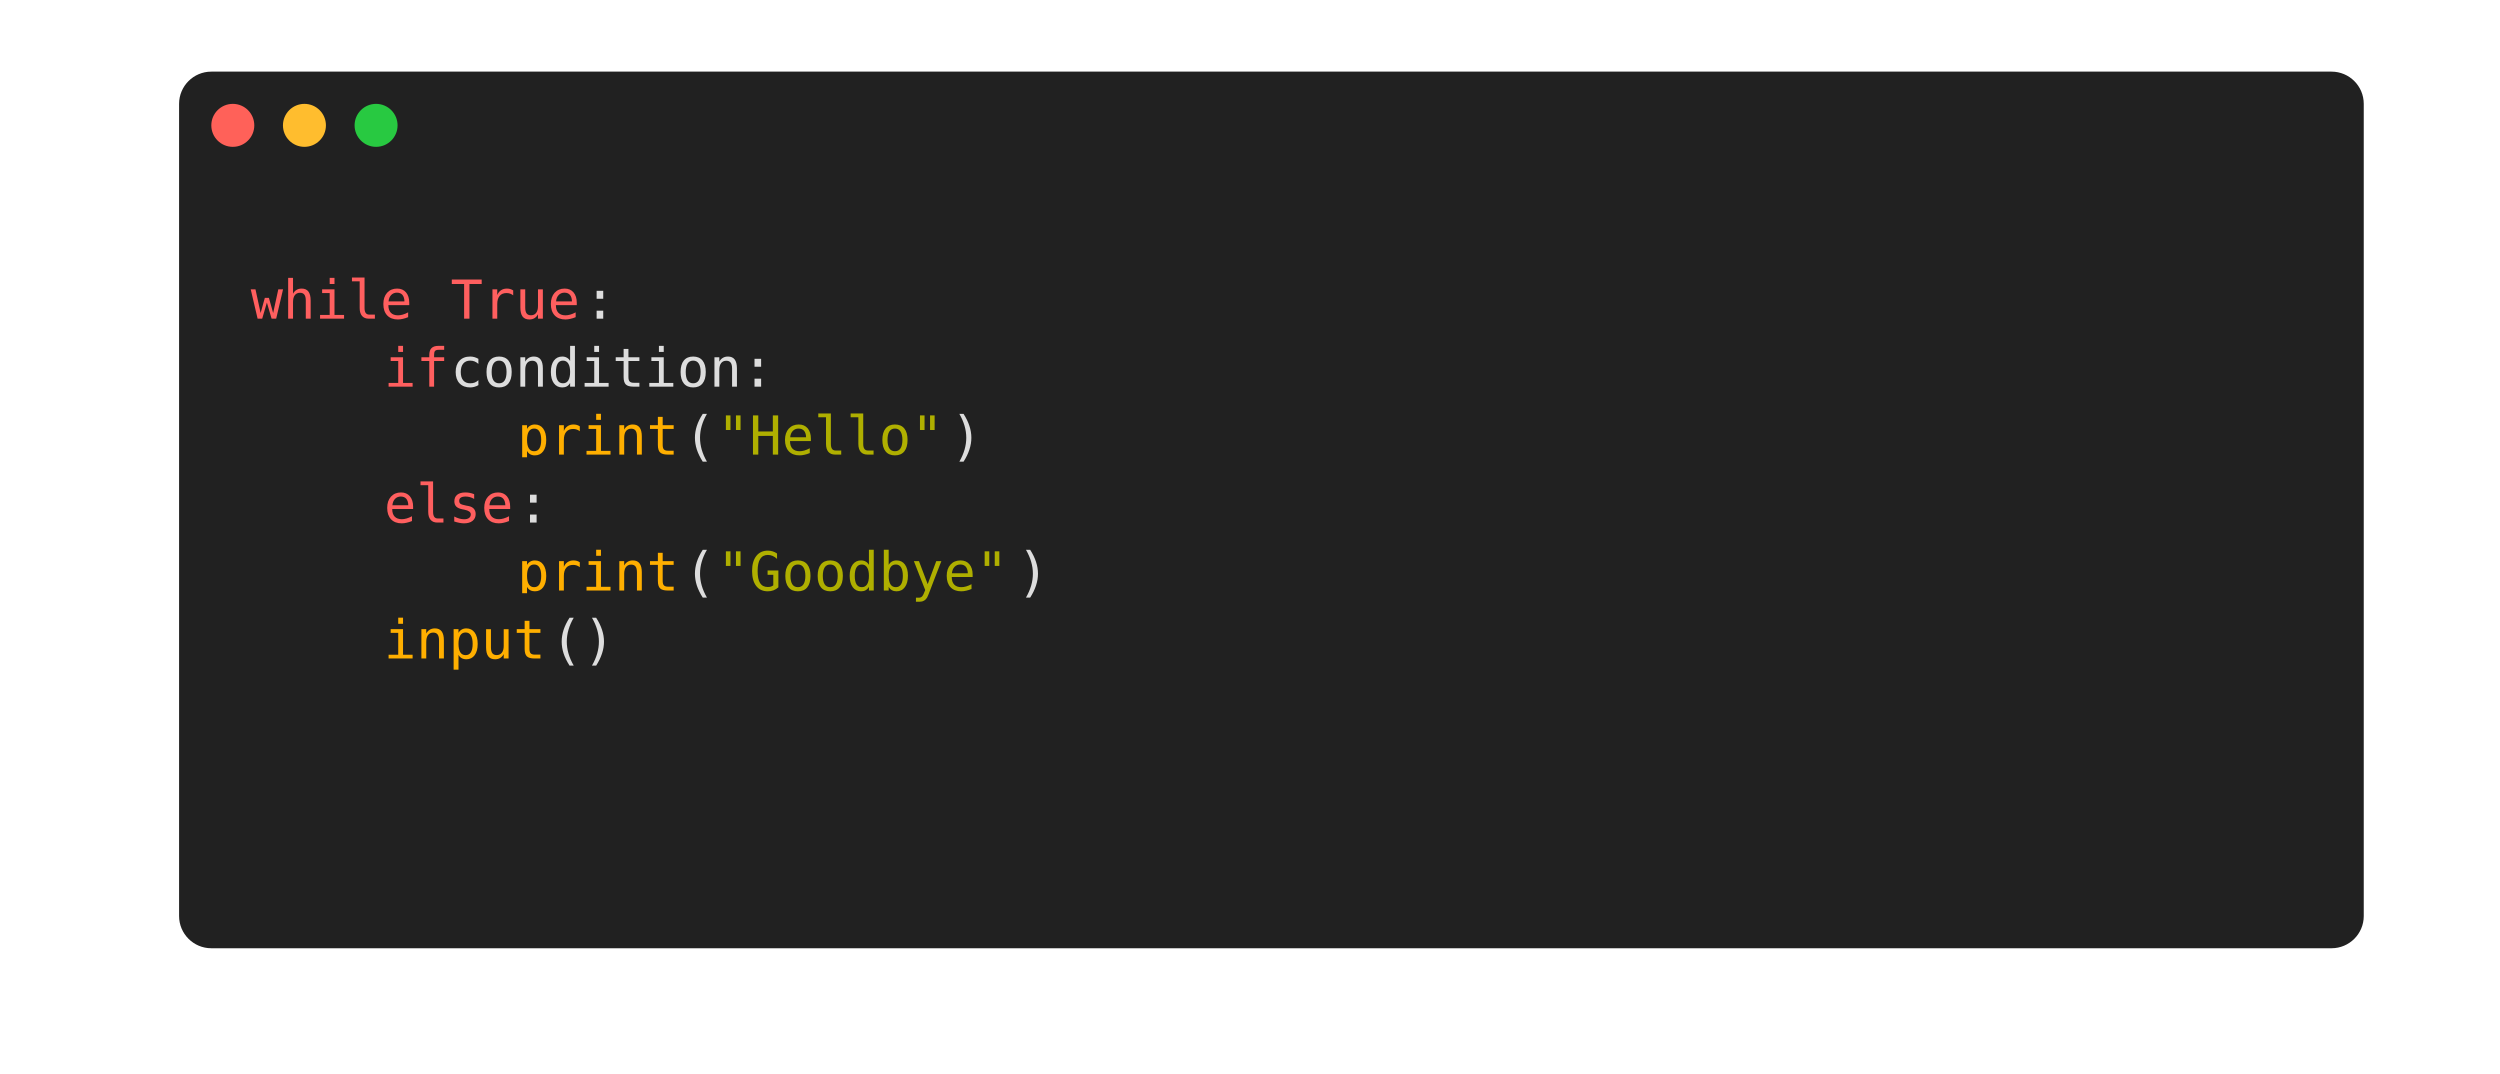
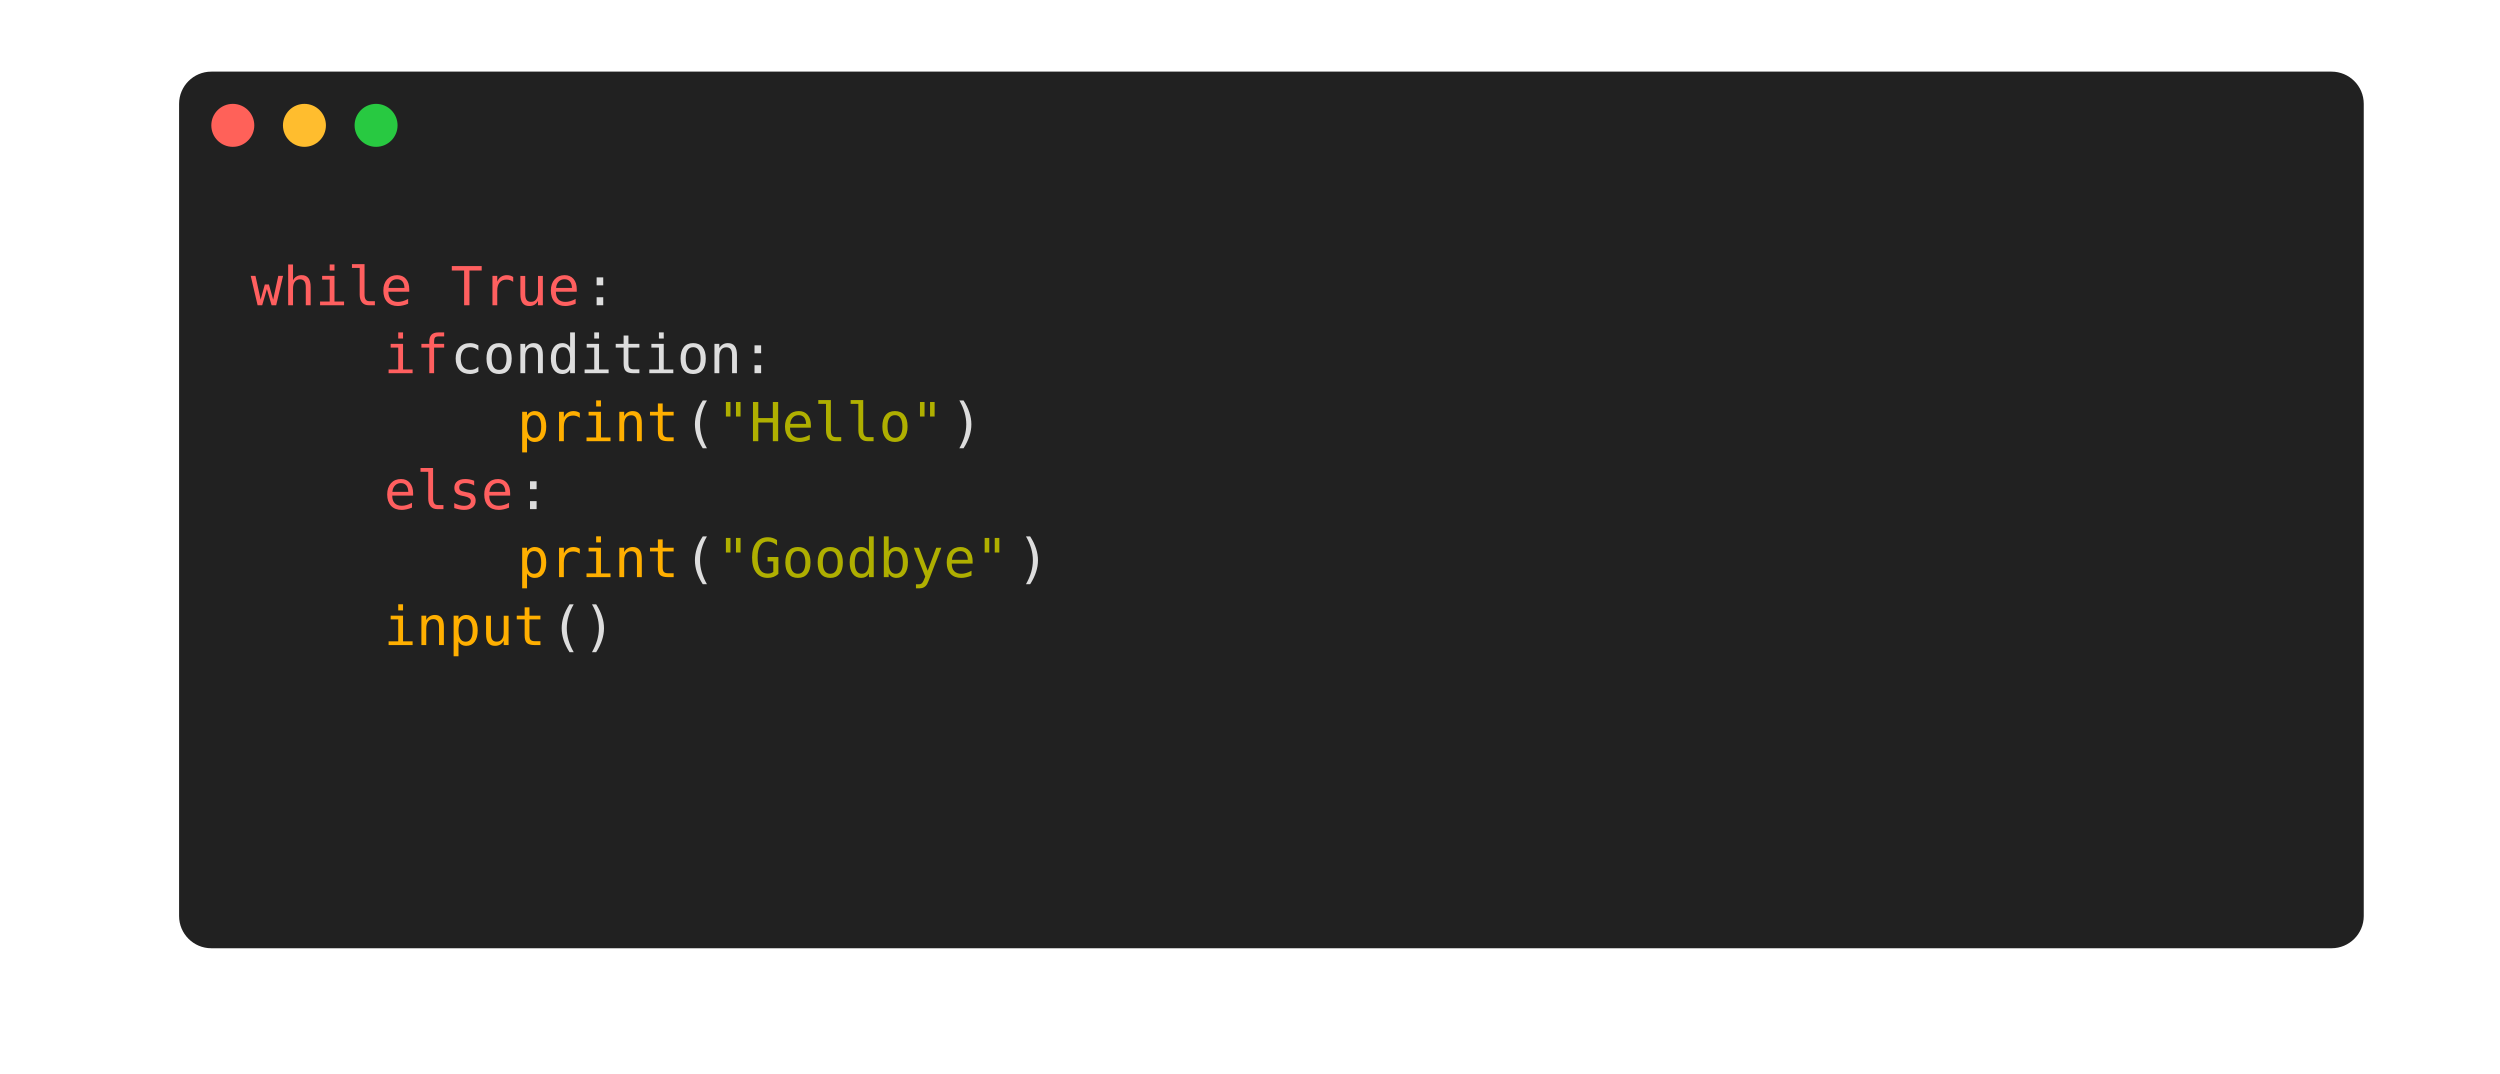
<svg xmlns="http://www.w3.org/2000/svg" width="698.0" height="299.75" viewBox="0 0 698.0 299.75">
  <style type="text/css">
        text {
            font-size: 15px;
            font-family: Menlo, 'DejaVu Sans Mono', consolas, 'Courier New', monospace;
-             alignment-baseline: text-after-edge;
        }

        .ptg-title {
            /*font-family: 'arial';*/
            fill: #94999A;
            font-size: 13px;
            font-weight: bold;
        }

.ptg-ptg0 {fill:#dddddd}
.ptg-ptg1 {fill:#ff5f5f}
.ptg-ptg2 {fill:#ffaf00}
.ptg-ptg3 {fill:#afaf00}
    </style>
  <rect x="50" y="20" rx="9px" ry="9px" stroke-width="1px" stroke-linejoin="round" width="609.96" height="244.75" fill="#212121" />
  <circle cx="65" cy="35" r="6" fill="#ff6159" />
  <circle cx="85" cy="35" r="6" fill="#ffbd2e" />
  <circle cx="105" cy="35" r="6" fill="#28c941" />
  <text x="329.0" y="38.975" text-anchor="middle" class="ptg-title" />
  <g transform="translate(70, 55)">
-     <rect x="0.0" y="0.0" fill="#212121" width="0.0" height="18.975" />
-     <text x="0.0" y="15.0" textLength="0.0" class="ptg-ptg0" />
-     <rect x="0" y="15.749" fill="#212121" width="47.43" height="18.975" />
-     <text x="0" y="33.975" textLength="46.5" class="ptg-ptg1">while</text>
-     <rect x="46.5" y="15.749" fill="#212121" width="9.486" height="18.975" />
-     <text x="46.5" y="33.975" textLength="9.3" class="ptg-ptg0"> </text>
-     <rect x="55.8" y="15.749" fill="#212121" width="37.944" height="18.975" />
-     <text x="55.8" y="33.975" textLength="37.2" class="ptg-ptg1">True</text>
-     <rect x="93.0" y="15.749" fill="#212121" width="9.486" height="18.975" />
-     <text x="93.0" y="33.975" textLength="9.3" class="ptg-ptg0">:</text>
-     <rect x="0" y="34.724" fill="#212121" width="37.944" height="18.975" />
-     <text x="0" y="52.95" textLength="37.2" class="ptg-ptg0">    </text>
-     <rect x="37.2" y="34.724" fill="#212121" width="18.972" height="18.975" />
-     <text x="37.2" y="52.95" textLength="18.6" class="ptg-ptg1">if</text>
-     <rect x="55.8" y="34.724" fill="#212121" width="104.346" height="18.975" />
-     <text x="55.8" y="52.95" textLength="102.3" class="ptg-ptg0"> condition:</text>
-     <rect x="0" y="53.699" fill="#212121" width="75.888" height="18.975" />
-     <text x="0" y="71.925" textLength="74.4" class="ptg-ptg0">        </text>
-     <rect x="74.4" y="53.699" fill="#212121" width="47.43" height="18.975" />
-     <text x="74.4" y="71.925" textLength="46.5" class="ptg-ptg2">print</text>
-     <rect x="120.9" y="53.699" fill="#212121" width="9.486" height="18.975" />
-     <text x="120.9" y="71.925" textLength="9.3" class="ptg-ptg0">(</text>
-     <rect x="130.2" y="53.699" fill="#212121" width="66.402" height="18.975" />
-     <text x="130.2" y="71.925" textLength="65.1" class="ptg-ptg3">"Hello"</text>
-     <rect x="195.3" y="53.699" fill="#212121" width="9.486" height="18.975" />
-     <text x="195.3" y="71.925" textLength="9.3" class="ptg-ptg0">)</text>
-     <rect x="0" y="72.674" fill="#212121" width="37.944" height="18.975" />
-     <text x="0" y="90.9" textLength="37.2" class="ptg-ptg0">    </text>
-     <rect x="37.2" y="72.674" fill="#212121" width="37.944" height="18.975" />
-     <text x="37.2" y="90.9" textLength="37.2" class="ptg-ptg1">else</text>
-     <rect x="74.4" y="72.674" fill="#212121" width="9.486" height="18.975" />
-     <text x="74.4" y="90.9" textLength="9.3" class="ptg-ptg0">:</text>
-     <rect x="0" y="91.649" fill="#212121" width="75.888" height="18.975" />
-     <text x="0" y="109.875" textLength="74.4" class="ptg-ptg0">        </text>
-     <rect x="74.4" y="91.649" fill="#212121" width="47.43" height="18.975" />
-     <text x="74.4" y="109.875" textLength="46.5" class="ptg-ptg2">print</text>
-     <rect x="120.9" y="91.649" fill="#212121" width="9.486" height="18.975" />
-     <text x="120.9" y="109.875" textLength="9.3" class="ptg-ptg0">(</text>
-     <rect x="130.2" y="91.649" fill="#212121" width="85.374" height="18.975" />
-     <text x="130.2" y="109.875" textLength="83.7" class="ptg-ptg3">"Goodbye"</text>
-     <rect x="213.9" y="91.649" fill="#212121" width="9.486" height="18.975" />
-     <text x="213.9" y="109.875" textLength="9.3" class="ptg-ptg0">)</text>
-     <rect x="0" y="110.624" fill="#212121" width="37.944" height="18.975" />
-     <text x="0" y="128.85" textLength="37.2" class="ptg-ptg0">    </text>
-     <rect x="37.2" y="110.624" fill="#212121" width="47.43" height="18.975" />
-     <text x="37.2" y="128.85" textLength="46.5" class="ptg-ptg2">input</text>
-     <rect x="83.7" y="110.624" fill="#212121" width="18.972" height="18.975" />
-     <text x="83.7" y="128.85" textLength="18.6" class="ptg-ptg0">()</text>
-     <rect x="0" y="132.825" fill="#212121" width="0.0" height="18.975" />
-     <text x="0" y="147.825" textLength="0.0" class="ptg-ptg0" />
+     <rect x="0.0" y="0.0" fill="#212121" width="0.0" height="18.98" />
+     <text dy="-0.25em" x="0.0" y="15.0" textLength="0.0" class="ptg-ptg0" />
+     <rect x="0" y="15.75" fill="#212121" width="47.43" height="18.98" />
+     <text dy="-0.25em" x="0" y="33.98" textLength="46.5" class="ptg-ptg1">while</text>
+     <rect x="46.5" y="15.75" fill="#212121" width="9.49" height="18.98" />
+     <text dy="-0.25em" x="46.5" y="33.98" textLength="9.3" class="ptg-ptg0"> </text>
+     <rect x="55.8" y="15.75" fill="#212121" width="37.94" height="18.98" />
+     <text dy="-0.25em" x="55.8" y="33.98" textLength="37.2" class="ptg-ptg1">True</text>
+     <rect x="93.0" y="15.75" fill="#212121" width="9.49" height="18.98" />
+     <text dy="-0.25em" x="93.0" y="33.98" textLength="9.3" class="ptg-ptg0">:</text>
+     <rect x="0" y="34.72" fill="#212121" width="37.94" height="18.98" />
+     <text dy="-0.25em" x="0" y="52.95" textLength="37.2" class="ptg-ptg0">    </text>
+     <rect x="37.2" y="34.72" fill="#212121" width="18.97" height="18.98" />
+     <text dy="-0.25em" x="37.2" y="52.95" textLength="18.6" class="ptg-ptg1">if</text>
+     <rect x="55.8" y="34.72" fill="#212121" width="104.35" height="18.98" />
+     <text dy="-0.25em" x="55.8" y="52.95" textLength="102.3" class="ptg-ptg0"> condition:</text>
+     <rect x="0" y="53.7" fill="#212121" width="75.89" height="18.98" />
+     <text dy="-0.25em" x="0" y="71.93" textLength="74.4" class="ptg-ptg0">        </text>
+     <rect x="74.4" y="53.7" fill="#212121" width="47.43" height="18.98" />
+     <text dy="-0.25em" x="74.4" y="71.93" textLength="46.5" class="ptg-ptg2">print</text>
+     <rect x="120.9" y="53.7" fill="#212121" width="9.49" height="18.98" />
+     <text dy="-0.25em" x="120.9" y="71.93" textLength="9.3" class="ptg-ptg0">(</text>
+     <rect x="130.2" y="53.7" fill="#212121" width="66.4" height="18.98" />
+     <text dy="-0.25em" x="130.2" y="71.93" textLength="65.1" class="ptg-ptg3">"Hello"</text>
+     <rect x="195.3" y="53.7" fill="#212121" width="9.49" height="18.98" />
+     <text dy="-0.25em" x="195.3" y="71.93" textLength="9.3" class="ptg-ptg0">)</text>
+     <rect x="0" y="72.67" fill="#212121" width="37.94" height="18.98" />
+     <text dy="-0.25em" x="0" y="90.9" textLength="37.2" class="ptg-ptg0">    </text>
+     <rect x="37.2" y="72.67" fill="#212121" width="37.94" height="18.98" />
+     <text dy="-0.25em" x="37.2" y="90.9" textLength="37.2" class="ptg-ptg1">else</text>
+     <rect x="74.4" y="72.67" fill="#212121" width="9.49" height="18.98" />
+     <text dy="-0.25em" x="74.4" y="90.9" textLength="9.3" class="ptg-ptg0">:</text>
+     <rect x="0" y="91.65" fill="#212121" width="75.89" height="18.98" />
+     <text dy="-0.25em" x="0" y="109.88" textLength="74.4" class="ptg-ptg0">        </text>
+     <rect x="74.4" y="91.65" fill="#212121" width="47.43" height="18.98" />
+     <text dy="-0.25em" x="74.4" y="109.88" textLength="46.5" class="ptg-ptg2">print</text>
+     <rect x="120.9" y="91.65" fill="#212121" width="9.49" height="18.98" />
+     <text dy="-0.25em" x="120.9" y="109.88" textLength="9.3" class="ptg-ptg0">(</text>
+     <rect x="130.2" y="91.65" fill="#212121" width="85.37" height="18.98" />
+     <text dy="-0.25em" x="130.2" y="109.88" textLength="83.7" class="ptg-ptg3">"Goodbye"</text>
+     <rect x="213.9" y="91.65" fill="#212121" width="9.49" height="18.98" />
+     <text dy="-0.25em" x="213.9" y="109.88" textLength="9.3" class="ptg-ptg0">)</text>
+     <rect x="0" y="110.62" fill="#212121" width="37.94" height="18.98" />
+     <text dy="-0.25em" x="0" y="128.85" textLength="37.2" class="ptg-ptg0">    </text>
+     <rect x="37.2" y="110.62" fill="#212121" width="47.43" height="18.98" />
+     <text dy="-0.25em" x="37.2" y="128.85" textLength="46.5" class="ptg-ptg2">input</text>
+     <rect x="83.7" y="110.62" fill="#212121" width="18.97" height="18.98" />
+     <text dy="-0.25em" x="83.7" y="128.85" textLength="18.6" class="ptg-ptg0">()</text>
+     <rect x="0" y="132.82" fill="#212121" width="0.0" height="18.98" />
+     <text dy="-0.25em" x="0" y="147.82" textLength="0.0" class="ptg-ptg0" />
  </g>
</svg>
